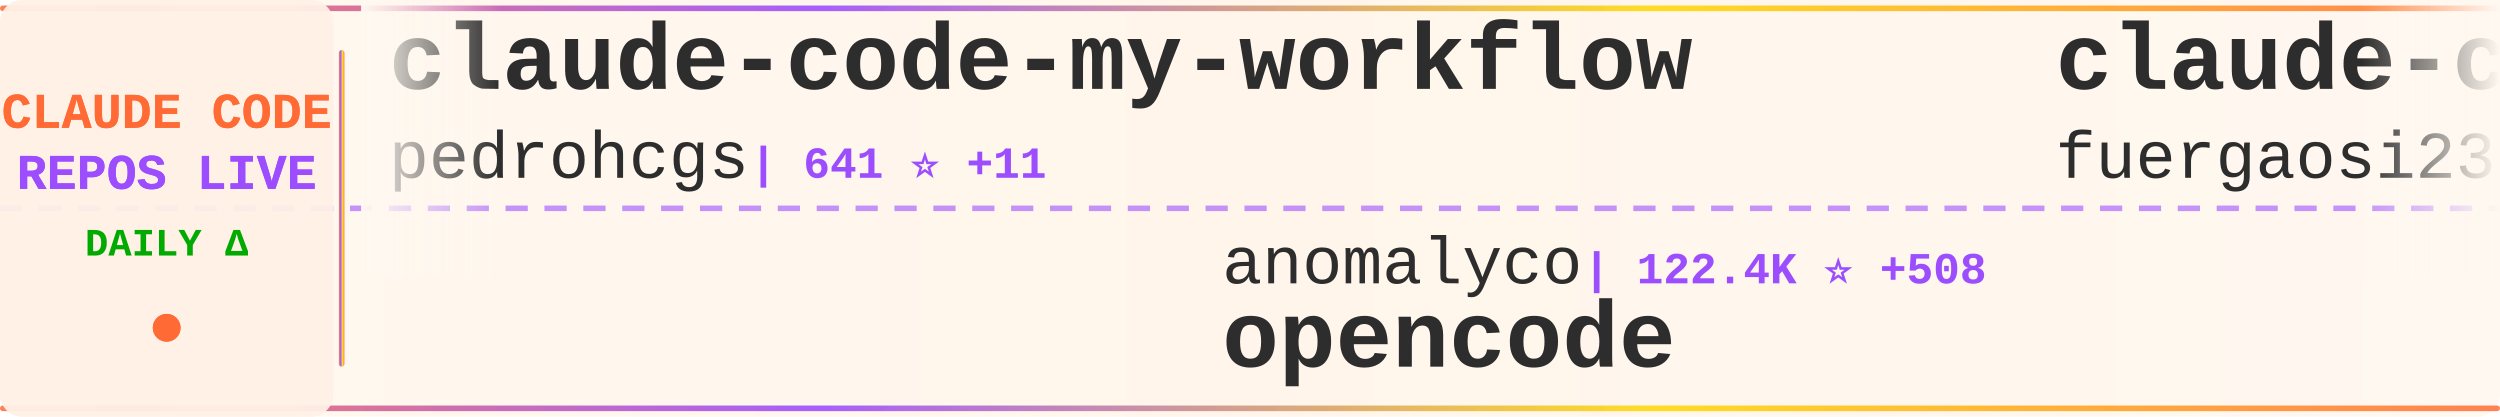
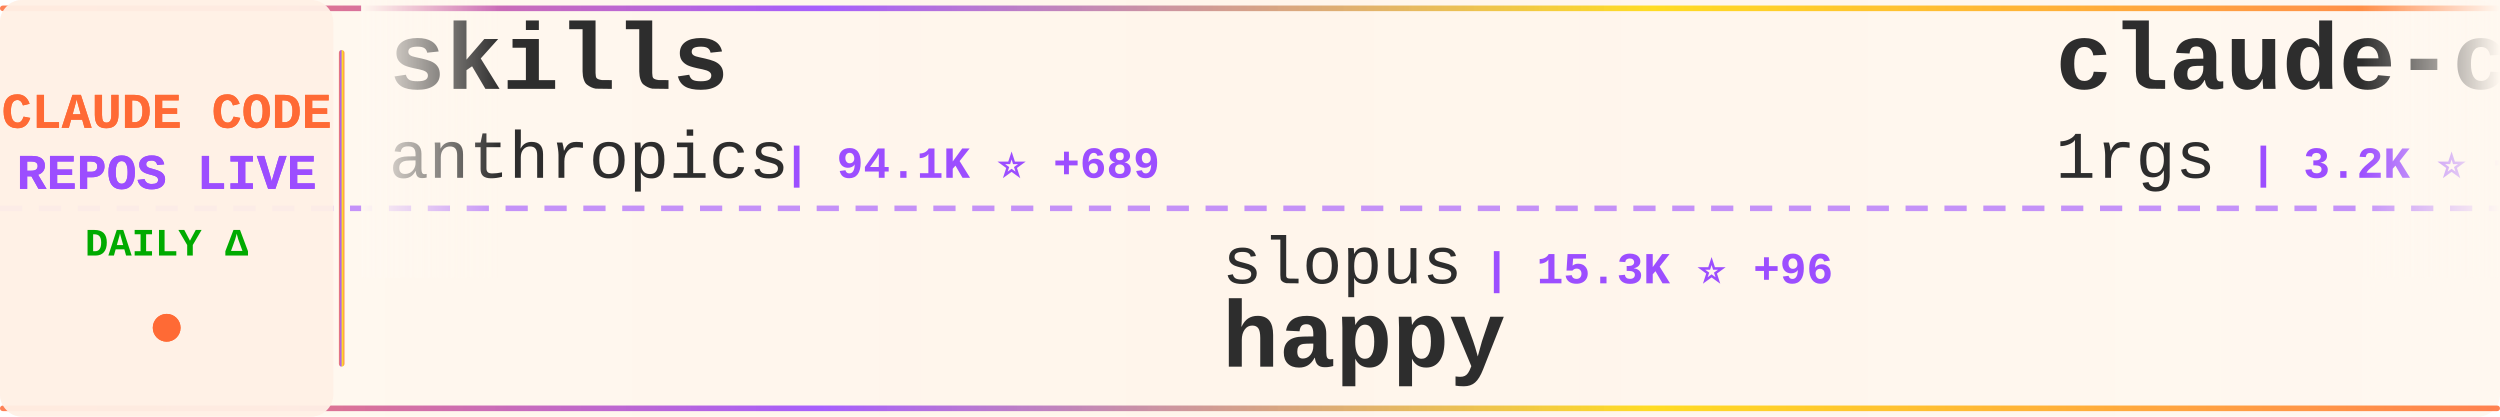
<svg xmlns="http://www.w3.org/2000/svg" width="900" height="150">
  <defs>
    <linearGradient id="tickerBg" x1="0%" y1="0%" x2="100%" y2="0%">
      <stop offset="0%" style="stop-color:#fff8f0;stop-opacity:0.98" />
      <stop offset="50%" style="stop-color:#fff5eb;stop-opacity:1" />
      <stop offset="100%" style="stop-color:#fff8f0;stop-opacity:0.98" />
    </linearGradient>
    <linearGradient id="borderGrad" x1="0%" y1="0%" x2="100%" y2="0%">
      <stop offset="0%" style="stop-color:#FF6B35;stop-opacity:0.85">
        <animate attributeName="stop-opacity" values="0.85;1;0.85" dur="2s" repeatCount="indefinite" />
      </stop>
      <stop offset="33%" style="stop-color:#9C4EFF;stop-opacity:0.9">
        <animate attributeName="stop-opacity" values="0.9;1;0.9" dur="2.2s" repeatCount="indefinite" />
      </stop>
      <stop offset="66%" style="stop-color:#FFD700;stop-opacity:0.85">
        <animate attributeName="stop-opacity" values="0.85;1;0.85" dur="1.8s" repeatCount="indefinite" />
      </stop>
      <stop offset="100%" style="stop-color:#FF6B35;stop-opacity:0.85">
        <animate attributeName="stop-opacity" values="0.85;1;0.85" dur="2s" repeatCount="indefinite" />
      </stop>
    </linearGradient>
    <filter id="textGlow">
      <feGaussianBlur stdDeviation="0.15" result="coloredBlur" />
      <feMerge>
        <feMergeNode in="coloredBlur" />
        <feMergeNode in="SourceGraphic" />
      </feMerge>
    </filter>
    <filter id="metricGlow">
      <feGaussianBlur stdDeviation="0.2" result="coloredBlur" />
      <feMerge>
        <feMergeNode in="coloredBlur" />
        <feMergeNode in="SourceGraphic" />
      </feMerge>
    </filter>
    <linearGradient id="leftFade" x1="0%" y1="0%" x2="100%" y2="0%">
      <stop offset="0%" style="stop-color:#fff8f0;stop-opacity:1" />
      <stop offset="100%" style="stop-color:#fff8f0;stop-opacity:0" />
    </linearGradient>
    <linearGradient id="rightFade" x1="0%" y1="0%" x2="100%" y2="0%">
      <stop offset="0%" style="stop-color:#fff8f0;stop-opacity:0" />
      <stop offset="100%" style="stop-color:#fff8f0;stop-opacity:1" />
    </linearGradient>
  </defs>
  <rect width="900" height="150" fill="url(#tickerBg)" rx="8" />
  <rect x="0" y="2" width="900" height="2" fill="url(#borderGrad)" rx="1" />
  <rect x="0" y="146" width="900" height="2" fill="url(#borderGrad)" rx="1" />
  <line x1="0" y1="75" x2="900" y2="75" stroke="#9C4EFF" stroke-width="2" stroke-dasharray="8 6" opacity="0.6" />
  <rect x="0" y="0" width="120" height="150" fill="#fff0e6" opacity="0.95" rx="8" />
  <text x="60" y="46" font-family="'Courier New', monospace" font-size="18" font-weight="bold" fill="#FF6B35" text-anchor="middle" filter="url(#textGlow)">
    CLAUDE CODE
  </text>
  <text x="60" y="68" font-family="'Courier New', monospace" font-size="18" font-weight="bold" fill="#9C4EFF" text-anchor="middle" filter="url(#textGlow)">
    REPOS LIVE
  </text>
  <text x="60" y="92" font-family="'Courier New', monospace" font-size="14" font-weight="bold" fill="#00aa00" text-anchor="middle">
    DAILY Δ
  </text>
  <circle cx="60" cy="118" r="5" fill="#FF6B35" filter="url(#metricGlow)">
    <animate attributeName="r" values="4;6;4" dur="1.5s" repeatCount="indefinite" />
    <animate attributeName="opacity" values="0.6;1;0.6" dur="1.5s" repeatCount="indefinite" />
  </circle>
  <rect x="122" y="18" width="2" height="114" fill="url(#borderGrad)" rx="1" />
  <clipPath id="tickerClip">
    <rect x="130" y="0" width="770" height="150" />
  </clipPath>
  <g clip-path="url(#tickerClip)">
    <g id="tickerItems">
      <animateTransform attributeName="transform" attributeType="XML" type="translate" from="0 0" to="-3000 0" dur="54s" repeatCount="indefinite" />
      <g transform="translate(0, 0)">
-         <text x="140" y="32" font-family="'Courier New', monospace" font-size="34" font-weight="bold" fill="#2d2d2d">claude-code-my-workflow</text>
-         <text x="140" y="64" font-family="'Courier New', monospace" font-size="24" font-weight="normal" fill="#2d2d2d" opacity="1.0">pedrohcgs</text>
-         <text x="270" y="64" font-family="'Courier New', monospace" font-size="16" font-weight="bold" fill="#9C4EFF"> | 641 ⭐ +11</text>
+         <text x="140" y="32" font-family="'Courier New', monospace" font-size="34" font-weight="bold" fill="#2d2d2d">skills</text>
+         <text x="140" y="64" font-family="'Courier New', monospace" font-size="24" font-weight="normal" fill="#2d2d2d" opacity="1.0">anthropics</text>
+         <text x="282" y="64" font-family="'Courier New', monospace" font-size="16" font-weight="bold" fill="#9C4EFF"> | 94.1K ⭐ +689</text>
      </g>
      <g transform="translate(300, 0)">
-         <text x="140" y="102" font-family="'Courier New', monospace" font-size="24" font-weight="normal" fill="#2d2d2d" opacity="1.0">anomalyco</text>
-         <text x="270" y="102" font-family="'Courier New', monospace" font-size="16" font-weight="bold" fill="#9C4EFF"> | 122.4K ⭐ +508</text>
-         <text x="140" y="132" font-family="'Courier New', monospace" font-size="34" font-weight="bold" fill="#2d2d2d">opencode</text>
+         <text x="140" y="102" font-family="'Courier New', monospace" font-size="24" font-weight="normal" fill="#2d2d2d" opacity="1.0">slopus</text>
+         <text x="234" y="102" font-family="'Courier New', monospace" font-size="16" font-weight="bold" fill="#9C4EFF"> | 15.3K ⭐ +96</text>
+         <text x="140" y="132" font-family="'Courier New', monospace" font-size="34" font-weight="bold" fill="#2d2d2d">happy</text>
      </g>
      <g transform="translate(600, 0)">
        <text x="140" y="32" font-family="'Courier New', monospace" font-size="34" font-weight="bold" fill="#2d2d2d">claude-code-proxy</text>
-         <text x="140" y="64" font-family="'Courier New', monospace" font-size="24" font-weight="normal" fill="#2d2d2d" opacity="1.0">fuergaosi233</text>
-         <text x="306" y="64" font-family="'Courier New', monospace" font-size="16" font-weight="bold" fill="#9C4EFF"> | 2.2K ⭐ +4</text>
+         <text x="140" y="64" font-family="'Courier New', monospace" font-size="24" font-weight="normal" fill="#2d2d2d" opacity="1.0">1rgs</text>
+         <text x="210" y="64" font-family="'Courier New', monospace" font-size="16" font-weight="bold" fill="#9C4EFF"> | 3.2K ⭐ +3</text>
      </g>
      <g transform="translate(900, 0)">
-         <text x="140" y="102" font-family="'Courier New', monospace" font-size="24" font-weight="normal" fill="#2d2d2d" opacity="1.0">eyaltoledano</text>
-         <text x="306" y="102" font-family="'Courier New', monospace" font-size="16" font-weight="bold" fill="#9C4EFF"> | 25.9K ⭐ +20</text>
-         <text x="140" y="132" font-family="'Courier New', monospace" font-size="34" font-weight="bold" fill="#2d2d2d">claude-task-master</text>
+         <text x="140" y="102" font-family="'Courier New', monospace" font-size="24" font-weight="normal" fill="#2d2d2d" opacity="1.0">d-kimuson</text>
+         <text x="270" y="102" font-family="'Courier New', monospace" font-size="16" font-weight="bold" fill="#9C4EFF"> | 970 ⭐ +5</text>
+         <text x="140" y="132" font-family="'Courier New', monospace" font-size="34" font-weight="bold" fill="#2d2d2d">claude-code-viewer</text>
      </g>
      <g transform="translate(1200, 0)">
-         <text x="140" y="32" font-family="'Courier New', monospace" font-size="34" font-weight="bold" fill="#2d2d2d">claude-code-best-practic...</text>
-         <text x="140" y="64" font-family="'Courier New', monospace" font-size="24" font-weight="normal" fill="#2d2d2d" opacity="1.0">shanraisshan</text>
-         <text x="306" y="64" font-family="'Courier New', monospace" font-size="16" font-weight="bold" fill="#9C4EFF"> | 16.5K ⭐ +832</text>
+         <text x="140" y="32" font-family="'Courier New', monospace" font-size="34" font-weight="bold" fill="#2d2d2d">idea-claude-code-gui</text>
+         <text x="140" y="64" font-family="'Courier New', monospace" font-size="24" font-weight="normal" fill="#2d2d2d" opacity="1.0">zhukunpenglinyutong</text>
+         <text x="390" y="64" font-family="'Courier New', monospace" font-size="16" font-weight="bold" fill="#9C4EFF"> | 1.8K ⭐ +37</text>
      </g>
      <g transform="translate(1500, 0)">
-         <text x="140" y="102" font-family="'Courier New', monospace" font-size="24" font-weight="normal" fill="#2d2d2d" opacity="1.0">wasabeef</text>
-         <text x="258" y="102" font-family="'Courier New', monospace" font-size="16" font-weight="bold" fill="#9C4EFF"> | 1.0K ⭐ +1</text>
-         <text x="140" y="132" font-family="'Courier New', monospace" font-size="34" font-weight="bold" fill="#2d2d2d">claude-code-cookbook</text>
+         <text x="140" y="102" font-family="'Courier New', monospace" font-size="24" font-weight="normal" fill="#2d2d2d" opacity="1.0">ComposioHQ</text>
+         <text x="282" y="102" font-family="'Courier New', monospace" font-size="16" font-weight="bold" fill="#9C4EFF"> | 44.3K ⭐ +326</text>
+         <text x="140" y="132" font-family="'Courier New', monospace" font-size="34" font-weight="bold" fill="#2d2d2d">awesome-claude-skills</text>
      </g>
      <g transform="translate(1800, 0)">
-         <text x="140" y="32" font-family="'Courier New', monospace" font-size="34" font-weight="bold" fill="#2d2d2d">cc</text>
-         <text x="140" y="64" font-family="'Courier New', monospace" font-size="24" font-weight="normal" fill="#2d2d2d" opacity="1.0">kn1026</text>
-         <text x="234" y="64" font-family="'Courier New', monospace" font-size="16" font-weight="bold" fill="#9C4EFF"> | 705 ⭐ +1</text>
+         <text x="140" y="32" font-family="'Courier New', monospace" font-size="34" font-weight="bold" fill="#2d2d2d">claude-code-base-action</text>
+         <text x="140" y="64" font-family="'Courier New', monospace" font-size="24" font-weight="normal" fill="#2d2d2d" opacity="1.0">anthropics</text>
+         <text x="282" y="64" font-family="'Courier New', monospace" font-size="16" font-weight="bold" fill="#9C4EFF"> | 607 ⭐ +1</text>
      </g>
      <g transform="translate(2100, 0)">
-         <text x="140" y="102" font-family="'Courier New', monospace" font-size="24" font-weight="normal" fill="#2d2d2d" opacity="1.0">ericbuess</text>
-         <text x="270" y="102" font-family="'Courier New', monospace" font-size="16" font-weight="bold" fill="#9C4EFF"> | 733 ⭐ +3</text>
-         <text x="140" y="132" font-family="'Courier New', monospace" font-size="34" font-weight="bold" fill="#2d2d2d">claude-code-docs</text>
+         <text x="140" y="102" font-family="'Courier New', monospace" font-size="24" font-weight="normal" fill="#2d2d2d" opacity="1.0">fuergaosi233</text>
+         <text x="306" y="102" font-family="'Courier New', monospace" font-size="16" font-weight="bold" fill="#9C4EFF"> | 2.2K ⭐ +3</text>
+         <text x="140" y="132" font-family="'Courier New', monospace" font-size="34" font-weight="bold" fill="#2d2d2d">claude-code-proxy</text>
      </g>
      <g transform="translate(2400, 0)">
-         <text x="140" y="32" font-family="'Courier New', monospace" font-size="34" font-weight="bold" fill="#2d2d2d">claude-code-hooks-multi-...</text>
-         <text x="140" y="64" font-family="'Courier New', monospace" font-size="24" font-weight="normal" fill="#2d2d2d" opacity="1.0">disler</text>
-         <text x="234" y="64" font-family="'Courier New', monospace" font-size="16" font-weight="bold" fill="#9C4EFF"> | 1.3K ⭐ +5</text>
+         <text x="140" y="32" font-family="'Courier New', monospace" font-size="34" font-weight="bold" fill="#2d2d2d">claude-code-workflows</text>
+         <text x="140" y="64" font-family="'Courier New', monospace" font-size="24" font-weight="normal" fill="#2d2d2d" opacity="1.0">OneRedOak</text>
+         <text x="270" y="64" font-family="'Courier New', monospace" font-size="16" font-weight="bold" fill="#9C4EFF"> | 3.7K ⭐ +2</text>
      </g>
      <g transform="translate(2700, 0)">
-         <text x="140" y="102" font-family="'Courier New', monospace" font-size="24" font-weight="normal" fill="#2d2d2d" opacity="1.0">cixingguangming55555</text>
-         <text x="402" y="102" font-family="'Courier New', monospace" font-size="16" font-weight="bold" fill="#9C4EFF"> | 2.5K ⭐</text>
-         <text x="140" y="132" font-family="'Courier New', monospace" font-size="34" font-weight="bold" fill="#2d2d2d">wechat-bot</text>
+         <text x="140" y="102" font-family="'Courier New', monospace" font-size="24" font-weight="normal" fill="#2d2d2d" opacity="1.0">rizethereum</text>
+         <text x="294" y="102" font-family="'Courier New', monospace" font-size="16" font-weight="bold" fill="#9C4EFF"> | 1.8K ⭐ +1</text>
+         <text x="140" y="132" font-family="'Courier New', monospace" font-size="34" font-weight="bold" fill="#2d2d2d">claude-code-requirements...</text>
      </g>
      <g transform="translate(3000, 0)">
-         <text x="140" y="32" font-family="'Courier New', monospace" font-size="34" font-weight="bold" fill="#2d2d2d">claude-code-my-workflow</text>
-         <text x="140" y="64" font-family="'Courier New', monospace" font-size="24" font-weight="normal" fill="#2d2d2d" opacity="1.0">pedrohcgs</text>
-         <text x="270" y="64" font-family="'Courier New', monospace" font-size="16" font-weight="bold" fill="#9C4EFF"> | 641 ⭐ +11</text>
+         <text x="140" y="32" font-family="'Courier New', monospace" font-size="34" font-weight="bold" fill="#2d2d2d">skills</text>
+         <text x="140" y="64" font-family="'Courier New', monospace" font-size="24" font-weight="normal" fill="#2d2d2d" opacity="1.0">anthropics</text>
+         <text x="282" y="64" font-family="'Courier New', monospace" font-size="16" font-weight="bold" fill="#9C4EFF"> | 94.1K ⭐ +689</text>
      </g>
      <g transform="translate(3300, 0)">
-         <text x="140" y="102" font-family="'Courier New', monospace" font-size="24" font-weight="normal" fill="#2d2d2d" opacity="1.0">anomalyco</text>
-         <text x="270" y="102" font-family="'Courier New', monospace" font-size="16" font-weight="bold" fill="#9C4EFF"> | 122.4K ⭐ +508</text>
-         <text x="140" y="132" font-family="'Courier New', monospace" font-size="34" font-weight="bold" fill="#2d2d2d">opencode</text>
+         <text x="140" y="102" font-family="'Courier New', monospace" font-size="24" font-weight="normal" fill="#2d2d2d" opacity="1.0">slopus</text>
+         <text x="234" y="102" font-family="'Courier New', monospace" font-size="16" font-weight="bold" fill="#9C4EFF"> | 15.3K ⭐ +96</text>
+         <text x="140" y="132" font-family="'Courier New', monospace" font-size="34" font-weight="bold" fill="#2d2d2d">happy</text>
      </g>
      <g transform="translate(3600, 0)">
        <text x="140" y="32" font-family="'Courier New', monospace" font-size="34" font-weight="bold" fill="#2d2d2d">claude-code-proxy</text>
-         <text x="140" y="64" font-family="'Courier New', monospace" font-size="24" font-weight="normal" fill="#2d2d2d" opacity="1.0">fuergaosi233</text>
-         <text x="306" y="64" font-family="'Courier New', monospace" font-size="16" font-weight="bold" fill="#9C4EFF"> | 2.2K ⭐ +4</text>
+         <text x="140" y="64" font-family="'Courier New', monospace" font-size="24" font-weight="normal" fill="#2d2d2d" opacity="1.0">1rgs</text>
+         <text x="210" y="64" font-family="'Courier New', monospace" font-size="16" font-weight="bold" fill="#9C4EFF"> | 3.2K ⭐ +3</text>
      </g>
      <g transform="translate(3900, 0)">
-         <text x="140" y="102" font-family="'Courier New', monospace" font-size="24" font-weight="normal" fill="#2d2d2d" opacity="1.0">eyaltoledano</text>
-         <text x="306" y="102" font-family="'Courier New', monospace" font-size="16" font-weight="bold" fill="#9C4EFF"> | 25.9K ⭐ +20</text>
-         <text x="140" y="132" font-family="'Courier New', monospace" font-size="34" font-weight="bold" fill="#2d2d2d">claude-task-master</text>
+         <text x="140" y="102" font-family="'Courier New', monospace" font-size="24" font-weight="normal" fill="#2d2d2d" opacity="1.0">d-kimuson</text>
+         <text x="270" y="102" font-family="'Courier New', monospace" font-size="16" font-weight="bold" fill="#9C4EFF"> | 970 ⭐ +5</text>
+         <text x="140" y="132" font-family="'Courier New', monospace" font-size="34" font-weight="bold" fill="#2d2d2d">claude-code-viewer</text>
      </g>
    </g>
  </g>
  <rect x="130" y="0" width="50" height="100" fill="url(#leftFade)" />
  <rect x="850" y="0" width="50" height="100" fill="url(#rightFade)" />
</svg>
